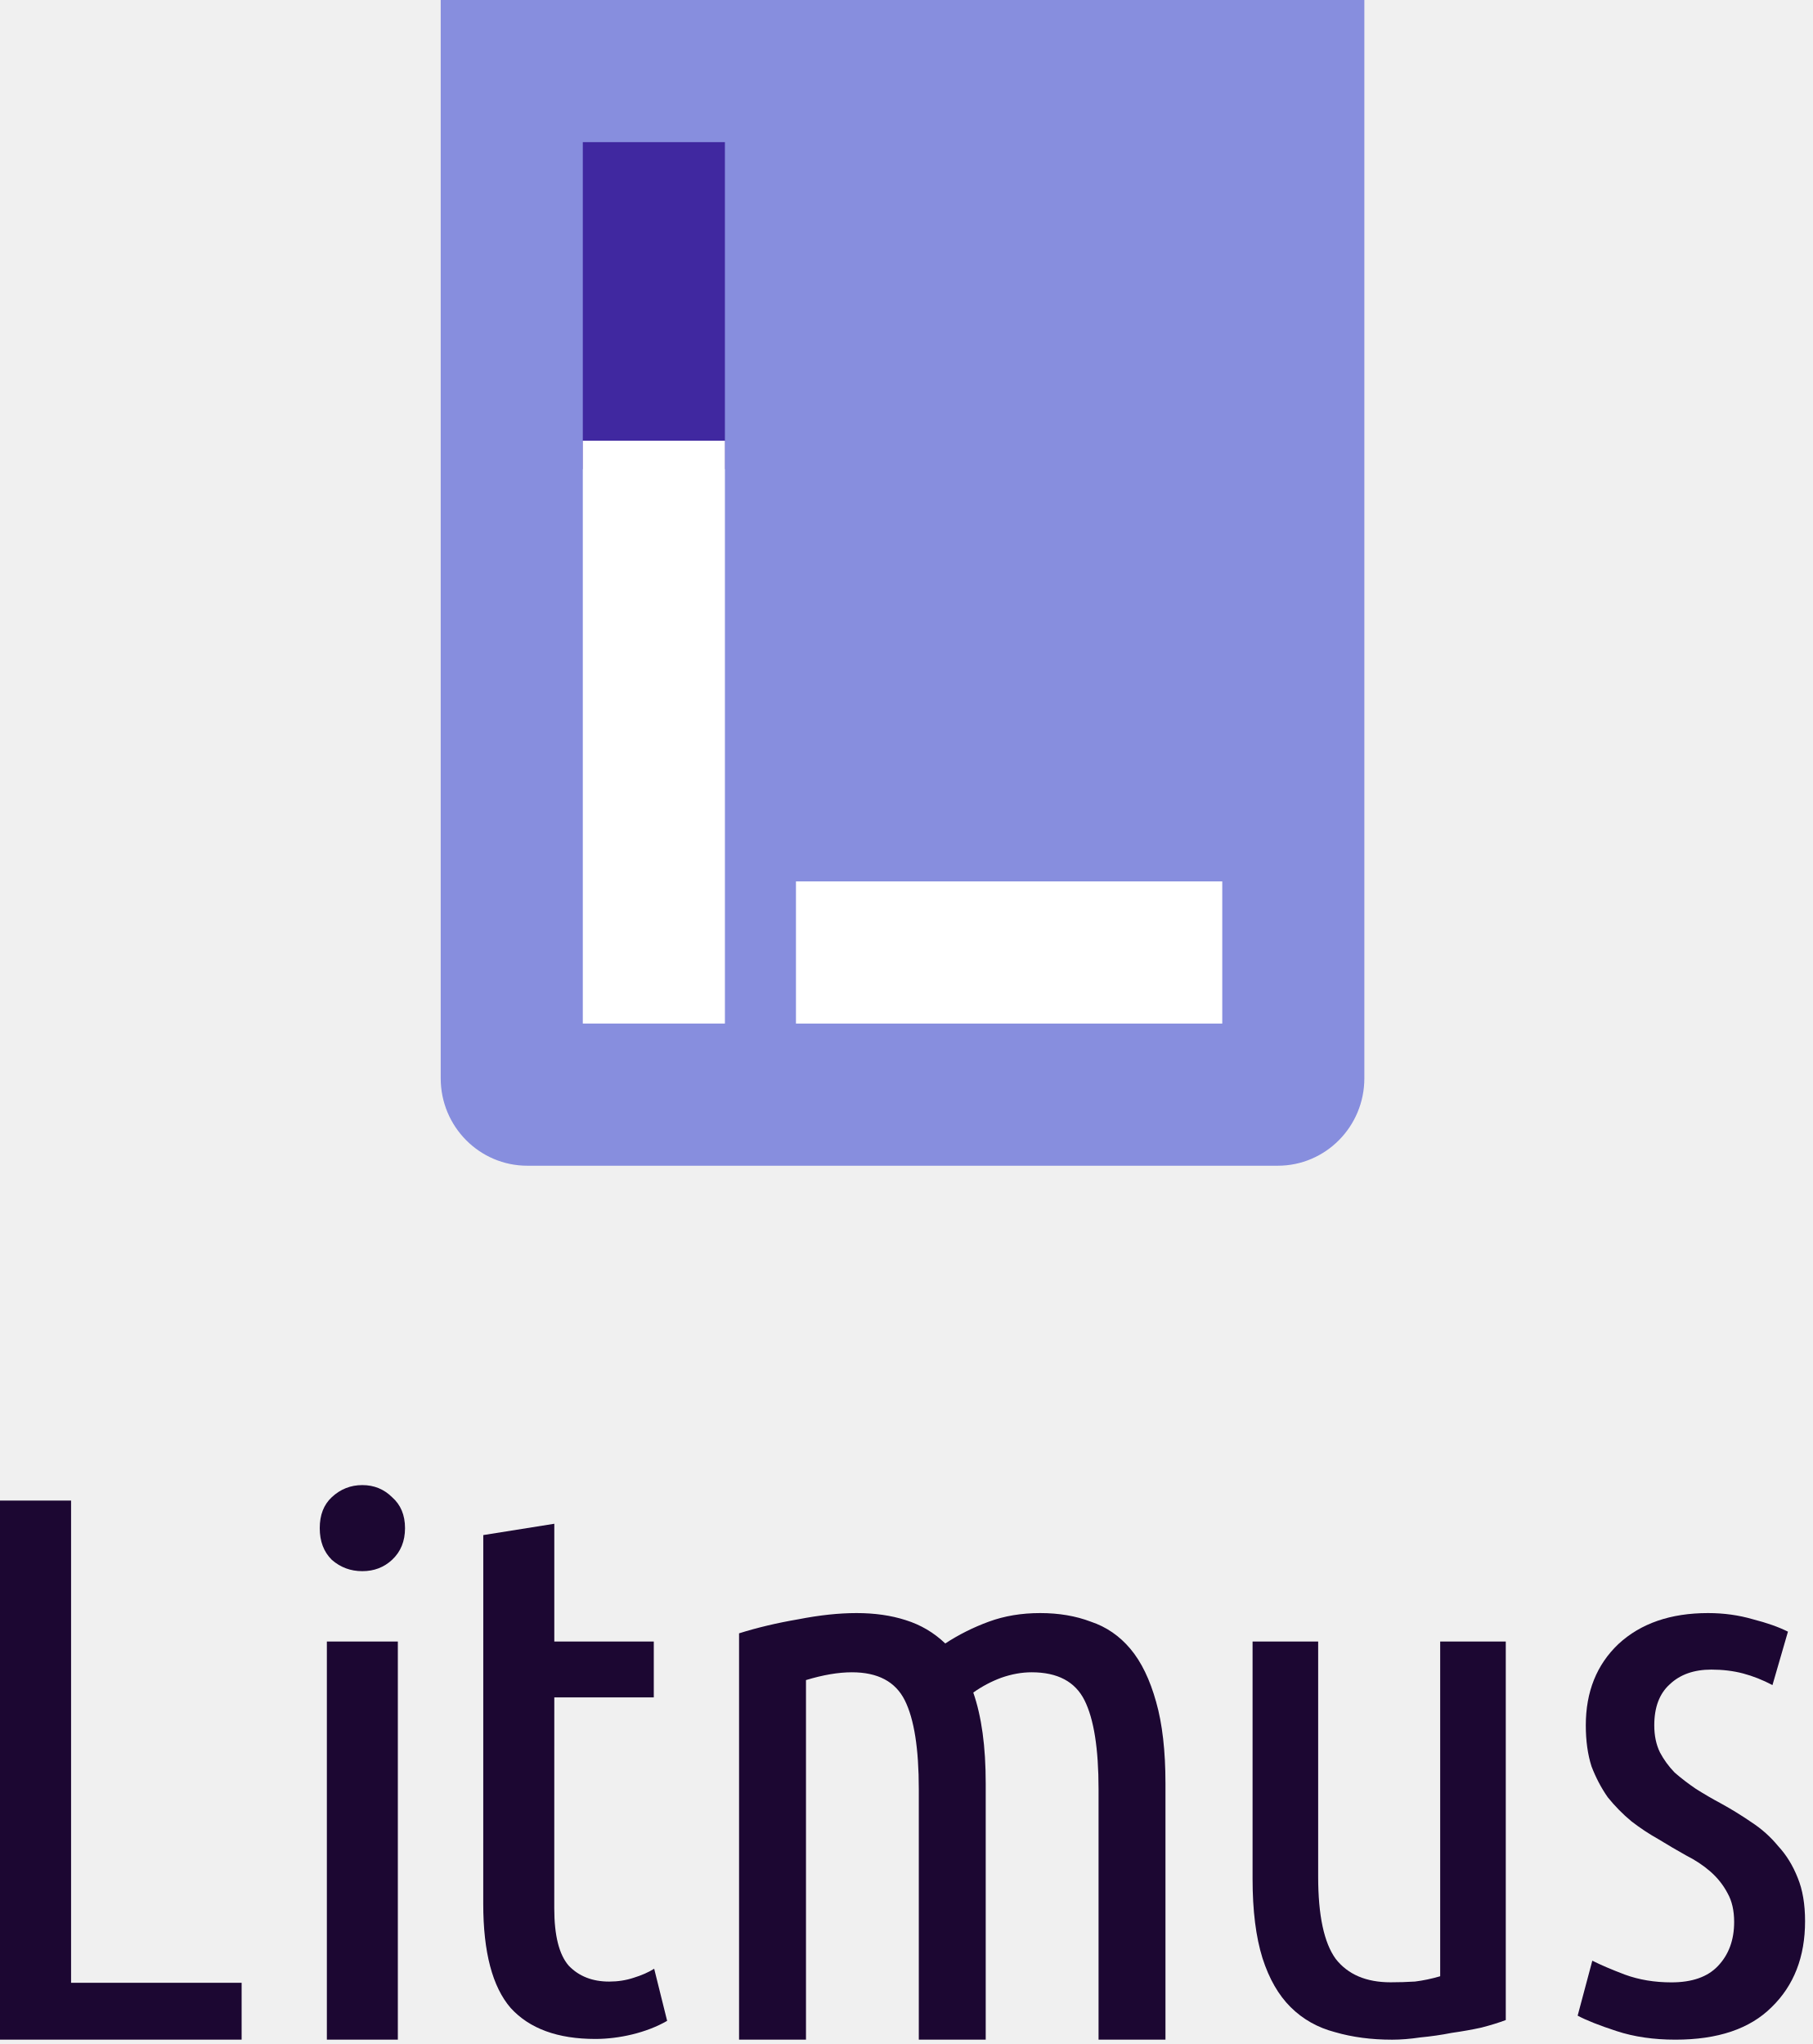
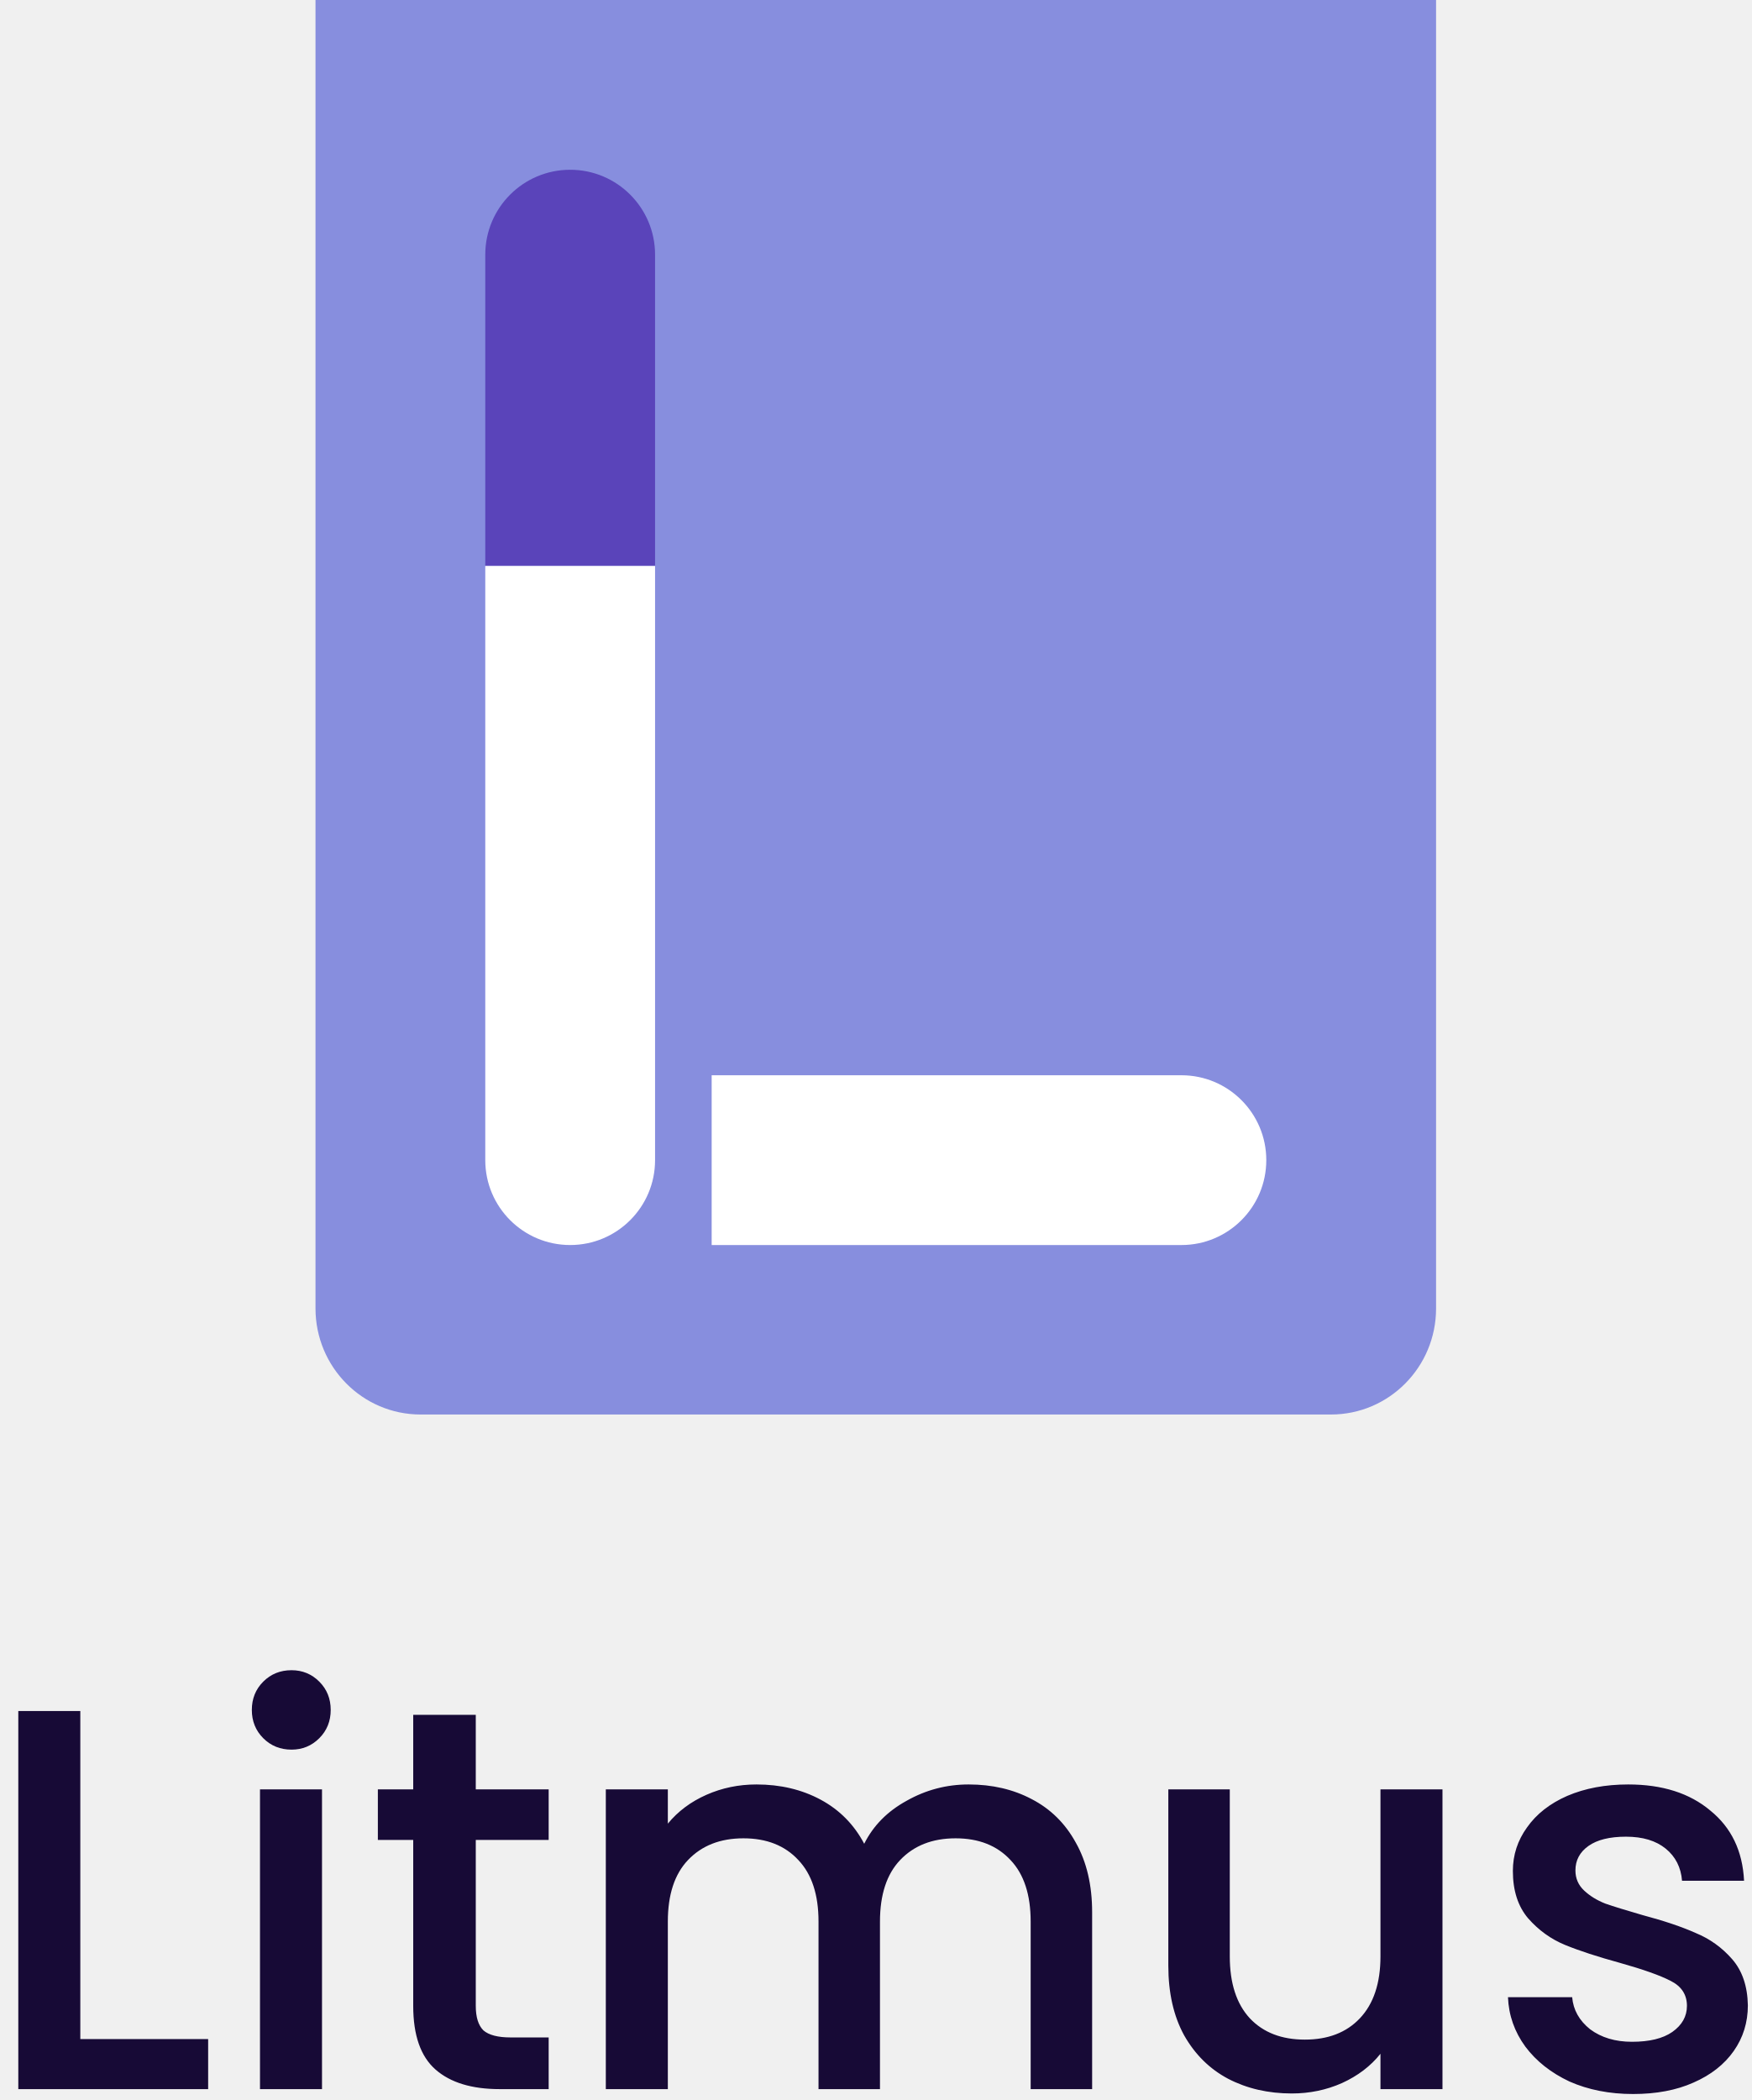
- <svg xmlns="http://www.w3.org/2000/svg" width="227" height="256" viewBox="0 0 227 256" fill="none">
-   <g clip-path="url(#clip0)">
-     <path fill-rule="evenodd" clip-rule="evenodd" d="M170.842 0H55.185V135.05C55.185 141.098 60.039 146 66.028 146H159.999C165.988 146 170.842 141.098 170.842 135.05V0Z" fill="#878EDE" />
-     <path d="M72.978 17.804H90.772V58.755H72.978V17.804Z" fill="#4028A0" />
-     <path d="M72.978 55.194H90.772V128.194H72.978V55.194Z" fill="white" />
-     <path d="M99.669 110.391H153.049V128.196H99.669V110.391Z" fill="white" />
-     <path d="M30.256 248.335V255.455H0V187.94H8.9V248.335H30.256Z" fill="#1C0732" />
-     <path d="M49.818 255.456H40.93V205.59H49.818V255.456ZM45.369 196.78C43.904 196.78 42.631 196.307 41.549 195.361C40.53 194.353 40.038 193.03 40.038 191.391C40.038 189.752 40.53 188.459 41.549 187.513C42.631 186.504 43.904 186 45.369 186C46.833 186 48.074 186.504 49.093 187.513C50.175 188.459 50.716 189.751 50.716 191.39C50.716 193.029 50.175 194.353 49.093 195.361C48.074 196.307 46.833 196.78 45.369 196.78Z" fill="#1C0732" />
-     <path d="M69.409 205.593H81.866V212.59H69.409L69.404 239.01C69.404 242.414 70.01 244.809 71.219 246.196C72.492 247.52 74.18 248.182 76.281 248.182C77.363 248.182 78.382 248.024 79.336 247.709C80.355 247.394 81.214 247.015 81.915 246.574L83.538 253.099C80.928 254.612 77.478 255.368 74.549 255.368C69.838 255.368 66.305 254.076 63.949 251.492C61.657 248.844 60.511 244.494 60.511 238.442L60.516 192.26L69.409 190.842V205.593Z" fill="#1C0732" />
-     <path d="M92.544 204.566C94.818 203.851 97.287 203.265 99.95 202.81C102.613 202.289 105.048 202.029 107.257 202.029C109.53 202.029 111.576 202.322 113.395 202.907C115.279 203.493 116.935 204.469 118.364 205.835C120.053 204.729 121.872 203.818 123.82 203.103C125.769 202.387 127.913 202.029 130.251 202.029C132.589 202.029 134.7 202.387 136.584 203.103C138.533 203.753 140.189 204.891 141.553 206.518C142.917 208.144 143.989 210.356 144.768 213.153C145.548 215.885 145.938 219.3 145.938 223.398V255.457H137.559V224.082C137.559 219.007 136.974 215.3 135.804 212.958C134.635 210.616 132.427 209.445 129.179 209.445C127.945 209.445 126.679 209.673 125.379 210.128C124.145 210.583 122.976 211.202 121.872 211.982C122.391 213.478 122.781 215.17 123.041 217.056C123.301 218.943 123.43 221.057 123.43 223.398V255.457H115.051V224.082C115.051 219.007 114.467 215.3 113.298 212.958C112.129 210.616 109.92 209.445 106.673 209.445C104.983 209.445 103.067 209.77 100.924 210.421L100.924 255.457H92.544V204.566Z" fill="#1C0732" />
-     <path d="M188.551 253C187.723 253.316 186.704 253.631 185.494 253.946C184.348 254.198 183.107 254.419 181.77 254.608C180.497 254.86 179.192 255.049 177.855 255.175C176.582 255.364 175.404 255.459 174.321 255.459C171.711 255.459 169.324 255.144 167.159 254.513C164.994 253.946 163.148 252.906 161.62 251.393C160.092 249.88 158.915 247.831 158.087 245.247C157.259 242.599 156.845 239.29 156.845 235.318V205.593H165.058V235.034C165.058 239.888 165.79 243.324 167.255 245.341C168.783 247.295 171.074 248.272 174.13 248.272C175.149 248.272 176.167 248.241 177.186 248.178C178.205 248.052 179.255 247.831 180.338 247.516V205.593H188.551V253Z" fill="#1C0732" />
-     <path d="M209.288 248.281C211.874 248.281 213.813 247.603 215.106 246.245C216.467 244.823 217.147 242.981 217.147 240.718C217.147 239.296 216.875 238.1 216.331 237.13C215.787 236.096 215.072 235.191 214.187 234.415C213.303 233.64 212.282 232.961 211.125 232.379C209.969 231.733 208.812 231.054 207.655 230.343C206.499 229.697 205.376 228.953 204.287 228.113C203.198 227.208 202.212 226.206 201.327 225.107C200.511 223.943 199.83 222.65 199.286 221.228C198.81 219.741 198.571 218.028 198.571 216.089C198.571 211.887 199.932 208.494 202.654 205.908C205.444 203.322 209.186 202.029 213.881 202.029C215.855 202.029 217.726 202.288 219.495 202.805C221.264 203.257 222.727 203.775 223.884 204.357L221.945 211.047C220.72 210.401 219.495 209.916 218.27 209.593C217.046 209.269 215.718 209.108 214.29 209.108C212.112 209.108 210.377 209.722 209.084 210.95C207.791 212.114 207.145 213.827 207.145 216.089C207.145 217.382 207.383 218.513 207.859 219.483C208.336 220.388 208.948 221.228 209.697 222.004C210.513 222.715 211.398 223.394 212.35 224.04C213.371 224.687 214.426 225.301 215.514 225.883C216.807 226.594 218.066 227.369 219.291 228.21C220.584 229.05 221.706 230.052 222.659 231.216C223.679 232.315 224.496 233.64 225.108 235.191C225.721 236.678 226.027 238.488 226.027 240.621C226.027 245.081 224.632 248.669 221.842 251.384C219.121 254.099 215.106 255.457 209.799 255.457C207.077 255.457 204.627 255.101 202.45 254.39C200.272 253.679 198.639 253.033 197.551 252.451L199.388 245.566C200.409 246.084 201.769 246.665 203.47 247.312C205.239 247.958 207.179 248.281 209.288 248.281Z" fill="#1C0732" />
-   </g>
-   <defs>
-     <clipPath id="clip0">
-       <rect width="226.027" height="255.459" fill="white" />
-     </clipPath>
-   </defs>
+ <svg xmlns="http://www.w3.org/2000/svg" width="161" height="193" viewBox="0 0 161 193" fill="none">
+   <path fill-rule="evenodd" clip-rule="evenodd" d="M132 0H29V120.25C29 125.635 33.323 130 38.656 130H122.344C127.677 130 132 125.635 132 120.25V0Z" fill="#878EDE" />
+   <path d="M44.605 23.406C44.605 19.096 48.099 15.602 52.408 15.602V15.602C56.718 15.602 60.212 19.096 60.212 23.406V52.011H44.605V23.406Z" fill="#5A44BA" />
+   <path d="M44.605 52.011H60.212V106.621C60.212 110.931 56.718 114.424 52.408 114.424V114.424C48.099 114.424 44.605 110.931 44.605 106.621V52.011Z" fill="white" />
+   <path d="M65.414 114.425V98.821H108.592C112.901 98.821 116.394 102.314 116.394 106.623V106.623C116.394 110.932 112.901 114.425 108.592 114.425H65.414Z" fill="white" />
+   <path d="M7.382 187.4H19.132V192H1.682V157.25H7.382V187.4ZM26.798 160.8C25.765 160.8 24.898 160.45 24.198 159.75C23.498 159.05 23.148 158.183 23.148 157.15C23.148 156.117 23.498 155.25 24.198 154.55C24.898 153.85 25.765 153.5 26.798 153.5C27.798 153.5 28.648 153.85 29.348 154.55C30.048 155.25 30.398 156.117 30.398 157.15C30.398 158.183 30.048 159.05 29.348 159.75C28.648 160.45 27.798 160.8 26.798 160.8ZM29.598 164.45V192H23.898V164.45H29.598ZM43.732 169.1V184.35C43.732 185.383 43.965 186.133 44.432 186.6C44.932 187.033 45.765 187.25 46.932 187.25H50.432V192H45.932C43.365 192 41.399 191.4 40.032 190.2C38.665 189 37.982 187.05 37.982 184.35V169.1H34.732V164.45H37.982V157.6H43.732V164.45H50.432V169.1H43.732ZM89.035 164C91.202 164 93.135 164.45 94.835 165.35C96.569 166.25 97.919 167.583 98.886 169.35C99.885 171.117 100.386 173.25 100.386 175.75V192H94.736V176.6C94.736 174.133 94.119 172.25 92.886 170.95C91.652 169.617 89.969 168.95 87.835 168.95C85.702 168.95 84.002 169.617 82.736 170.95C81.502 172.25 80.885 174.133 80.885 176.6V192H75.236V176.6C75.236 174.133 74.619 172.25 73.385 170.95C72.152 169.617 70.469 168.95 68.335 168.95C66.202 168.95 64.502 169.617 63.236 170.95C62.002 172.25 61.386 174.133 61.386 176.6V192H55.685V164.45H61.386V167.6C62.319 166.467 63.502 165.583 64.936 164.95C66.369 164.317 67.902 164 69.535 164C71.736 164 73.702 164.467 75.436 165.4C77.169 166.333 78.502 167.683 79.436 169.45C80.269 167.783 81.569 166.467 83.335 165.5C85.102 164.5 87.002 164 89.035 164ZM132.589 164.45V192H126.889V188.75C125.989 189.883 124.805 190.783 123.339 191.45C121.905 192.083 120.372 192.4 118.739 192.4C116.572 192.4 114.622 191.95 112.889 191.05C111.189 190.15 109.839 188.817 108.839 187.05C107.872 185.283 107.389 183.15 107.389 180.65V164.45H113.039V179.8C113.039 182.267 113.655 184.167 114.889 185.5C116.122 186.8 117.805 187.45 119.939 187.45C122.072 187.45 123.755 186.8 124.989 185.5C126.255 184.167 126.889 182.267 126.889 179.8V164.45H132.589ZM150.109 192.45C147.943 192.45 145.993 192.067 144.259 191.3C142.559 190.5 141.209 189.433 140.209 188.1C139.209 186.733 138.676 185.217 138.609 183.55H144.509C144.609 184.717 145.159 185.7 146.159 186.5C147.193 187.267 148.476 187.65 150.009 187.65C151.609 187.65 152.843 187.35 153.709 186.75C154.609 186.117 155.059 185.317 155.059 184.35C155.059 183.317 154.559 182.55 153.559 182.05C152.593 181.55 151.043 181 148.909 180.4C146.843 179.833 145.159 179.283 143.859 178.75C142.559 178.217 141.426 177.4 140.459 176.3C139.526 175.2 139.059 173.75 139.059 171.95C139.059 170.483 139.493 169.15 140.359 167.95C141.226 166.717 142.459 165.75 144.059 165.05C145.693 164.35 147.559 164 149.659 164C152.793 164 155.309 164.8 157.209 166.4C159.143 167.967 160.176 170.117 160.309 172.85H154.609C154.509 171.617 154.009 170.633 153.109 169.9C152.209 169.167 150.993 168.8 149.459 168.8C147.959 168.8 146.809 169.083 146.009 169.65C145.209 170.217 144.809 170.967 144.809 171.9C144.809 172.633 145.076 173.25 145.609 173.75C146.143 174.25 146.793 174.65 147.559 174.95C148.326 175.217 149.459 175.567 150.959 176C152.959 176.533 154.593 177.083 155.859 177.65C157.159 178.183 158.276 178.983 159.209 180.05C160.143 181.117 160.626 182.533 160.659 184.3C160.659 185.867 160.226 187.267 159.359 188.5C158.493 189.733 157.259 190.7 155.659 191.4C154.093 192.1 152.243 192.45 150.109 192.45Z" fill="#170A36" />
</svg>
